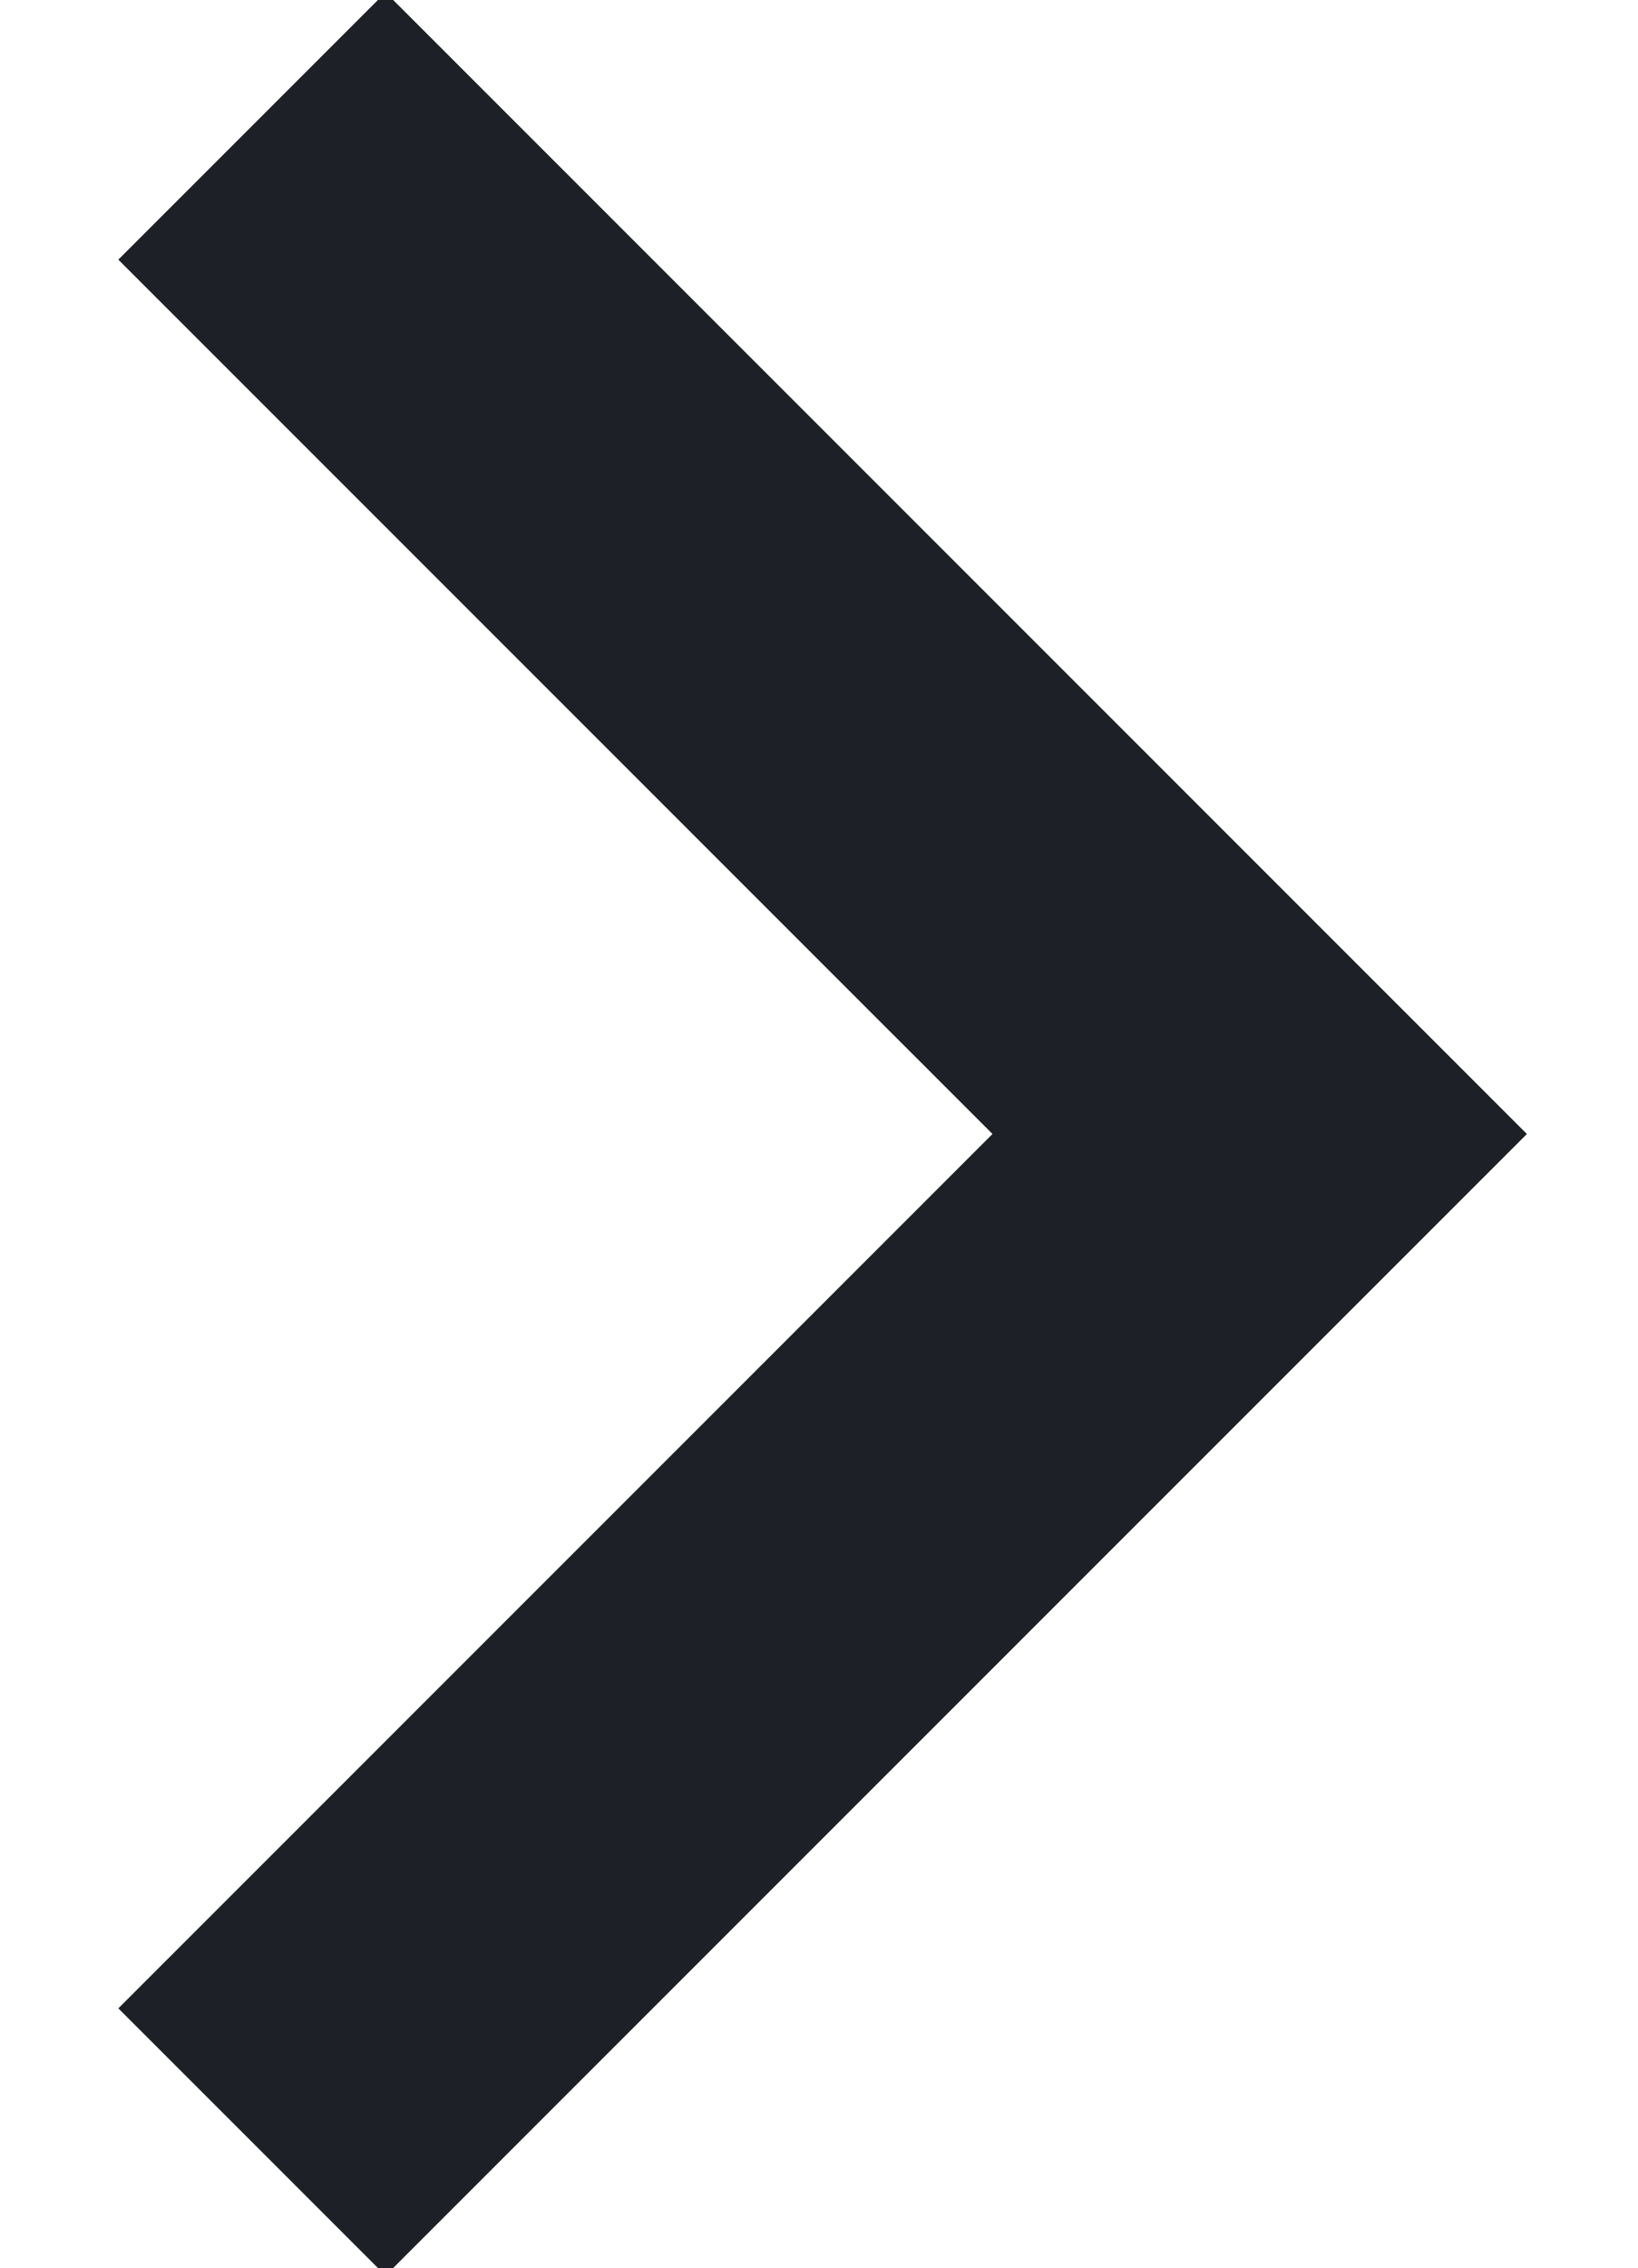
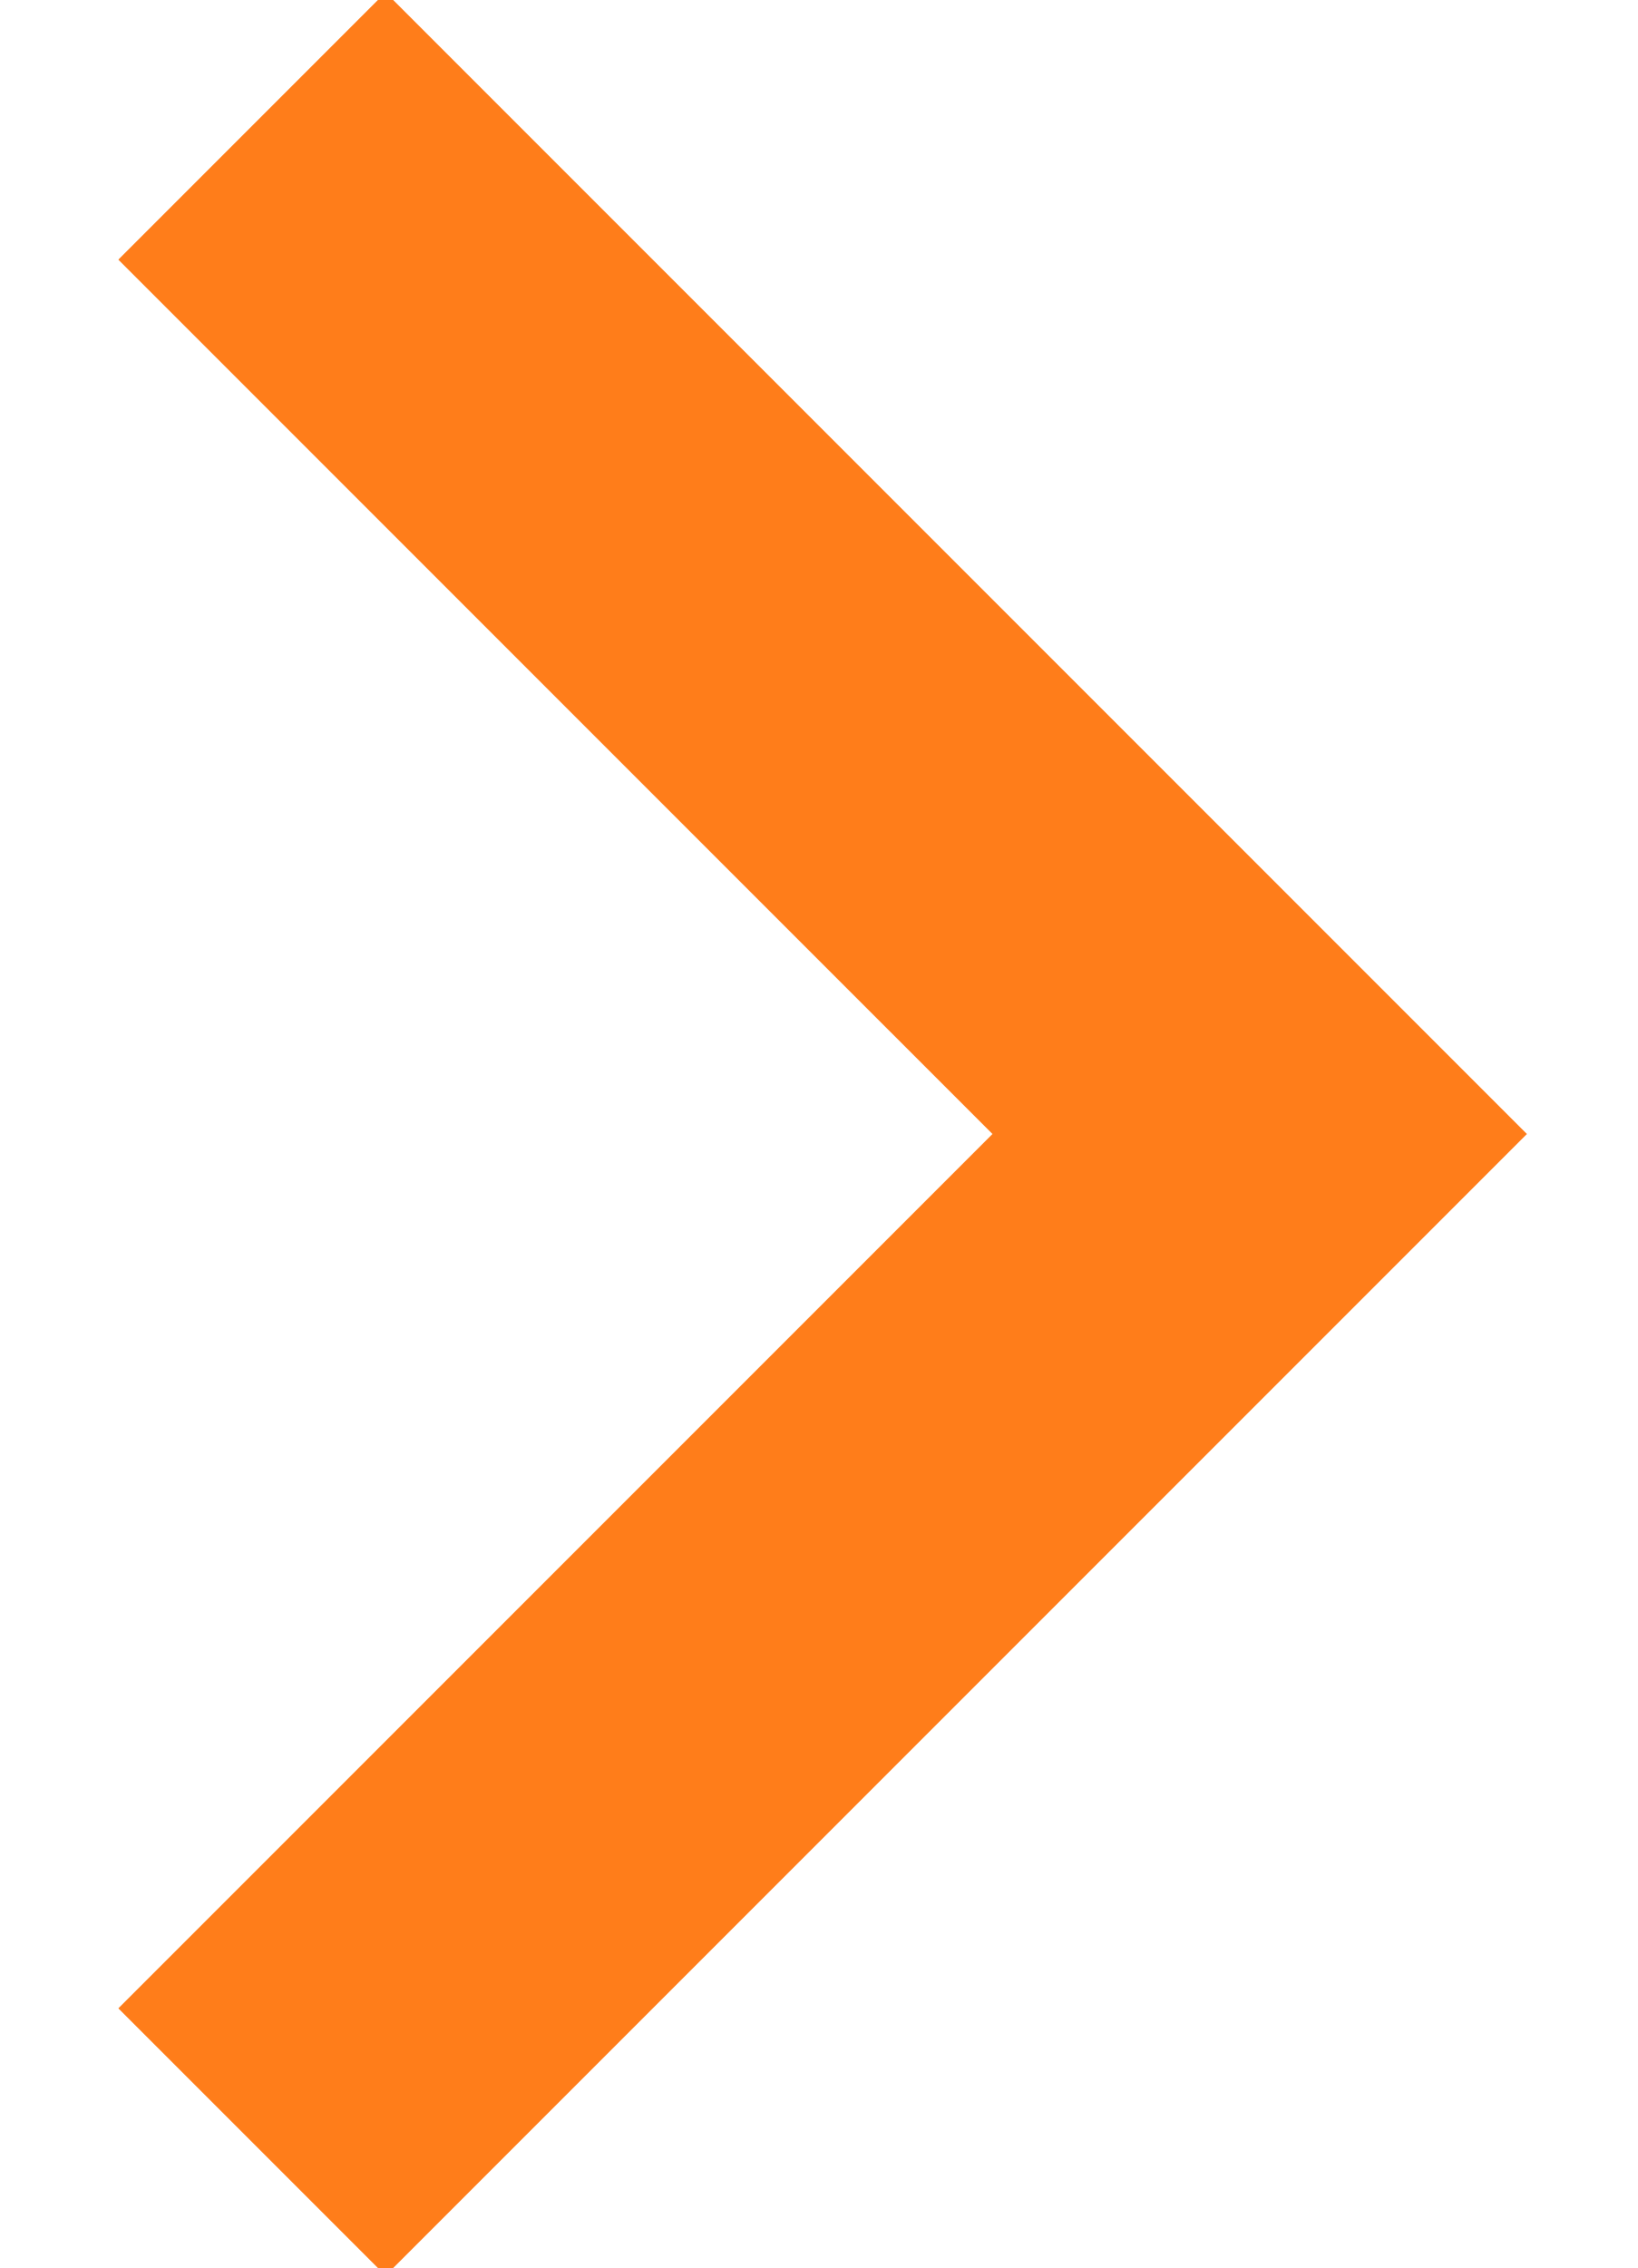
<svg xmlns="http://www.w3.org/2000/svg" width="13" height="18">
-   <path d="m2 1 8 8-8 8" stroke="#1D2026" stroke-width="3" fill="none" fill-rule="evenodd" />
+   <path d="m2 1 8 8-8 8" stroke="#ff7d1a" stroke-width="3" fill="none" fill-rule="evenodd" />
</svg>
